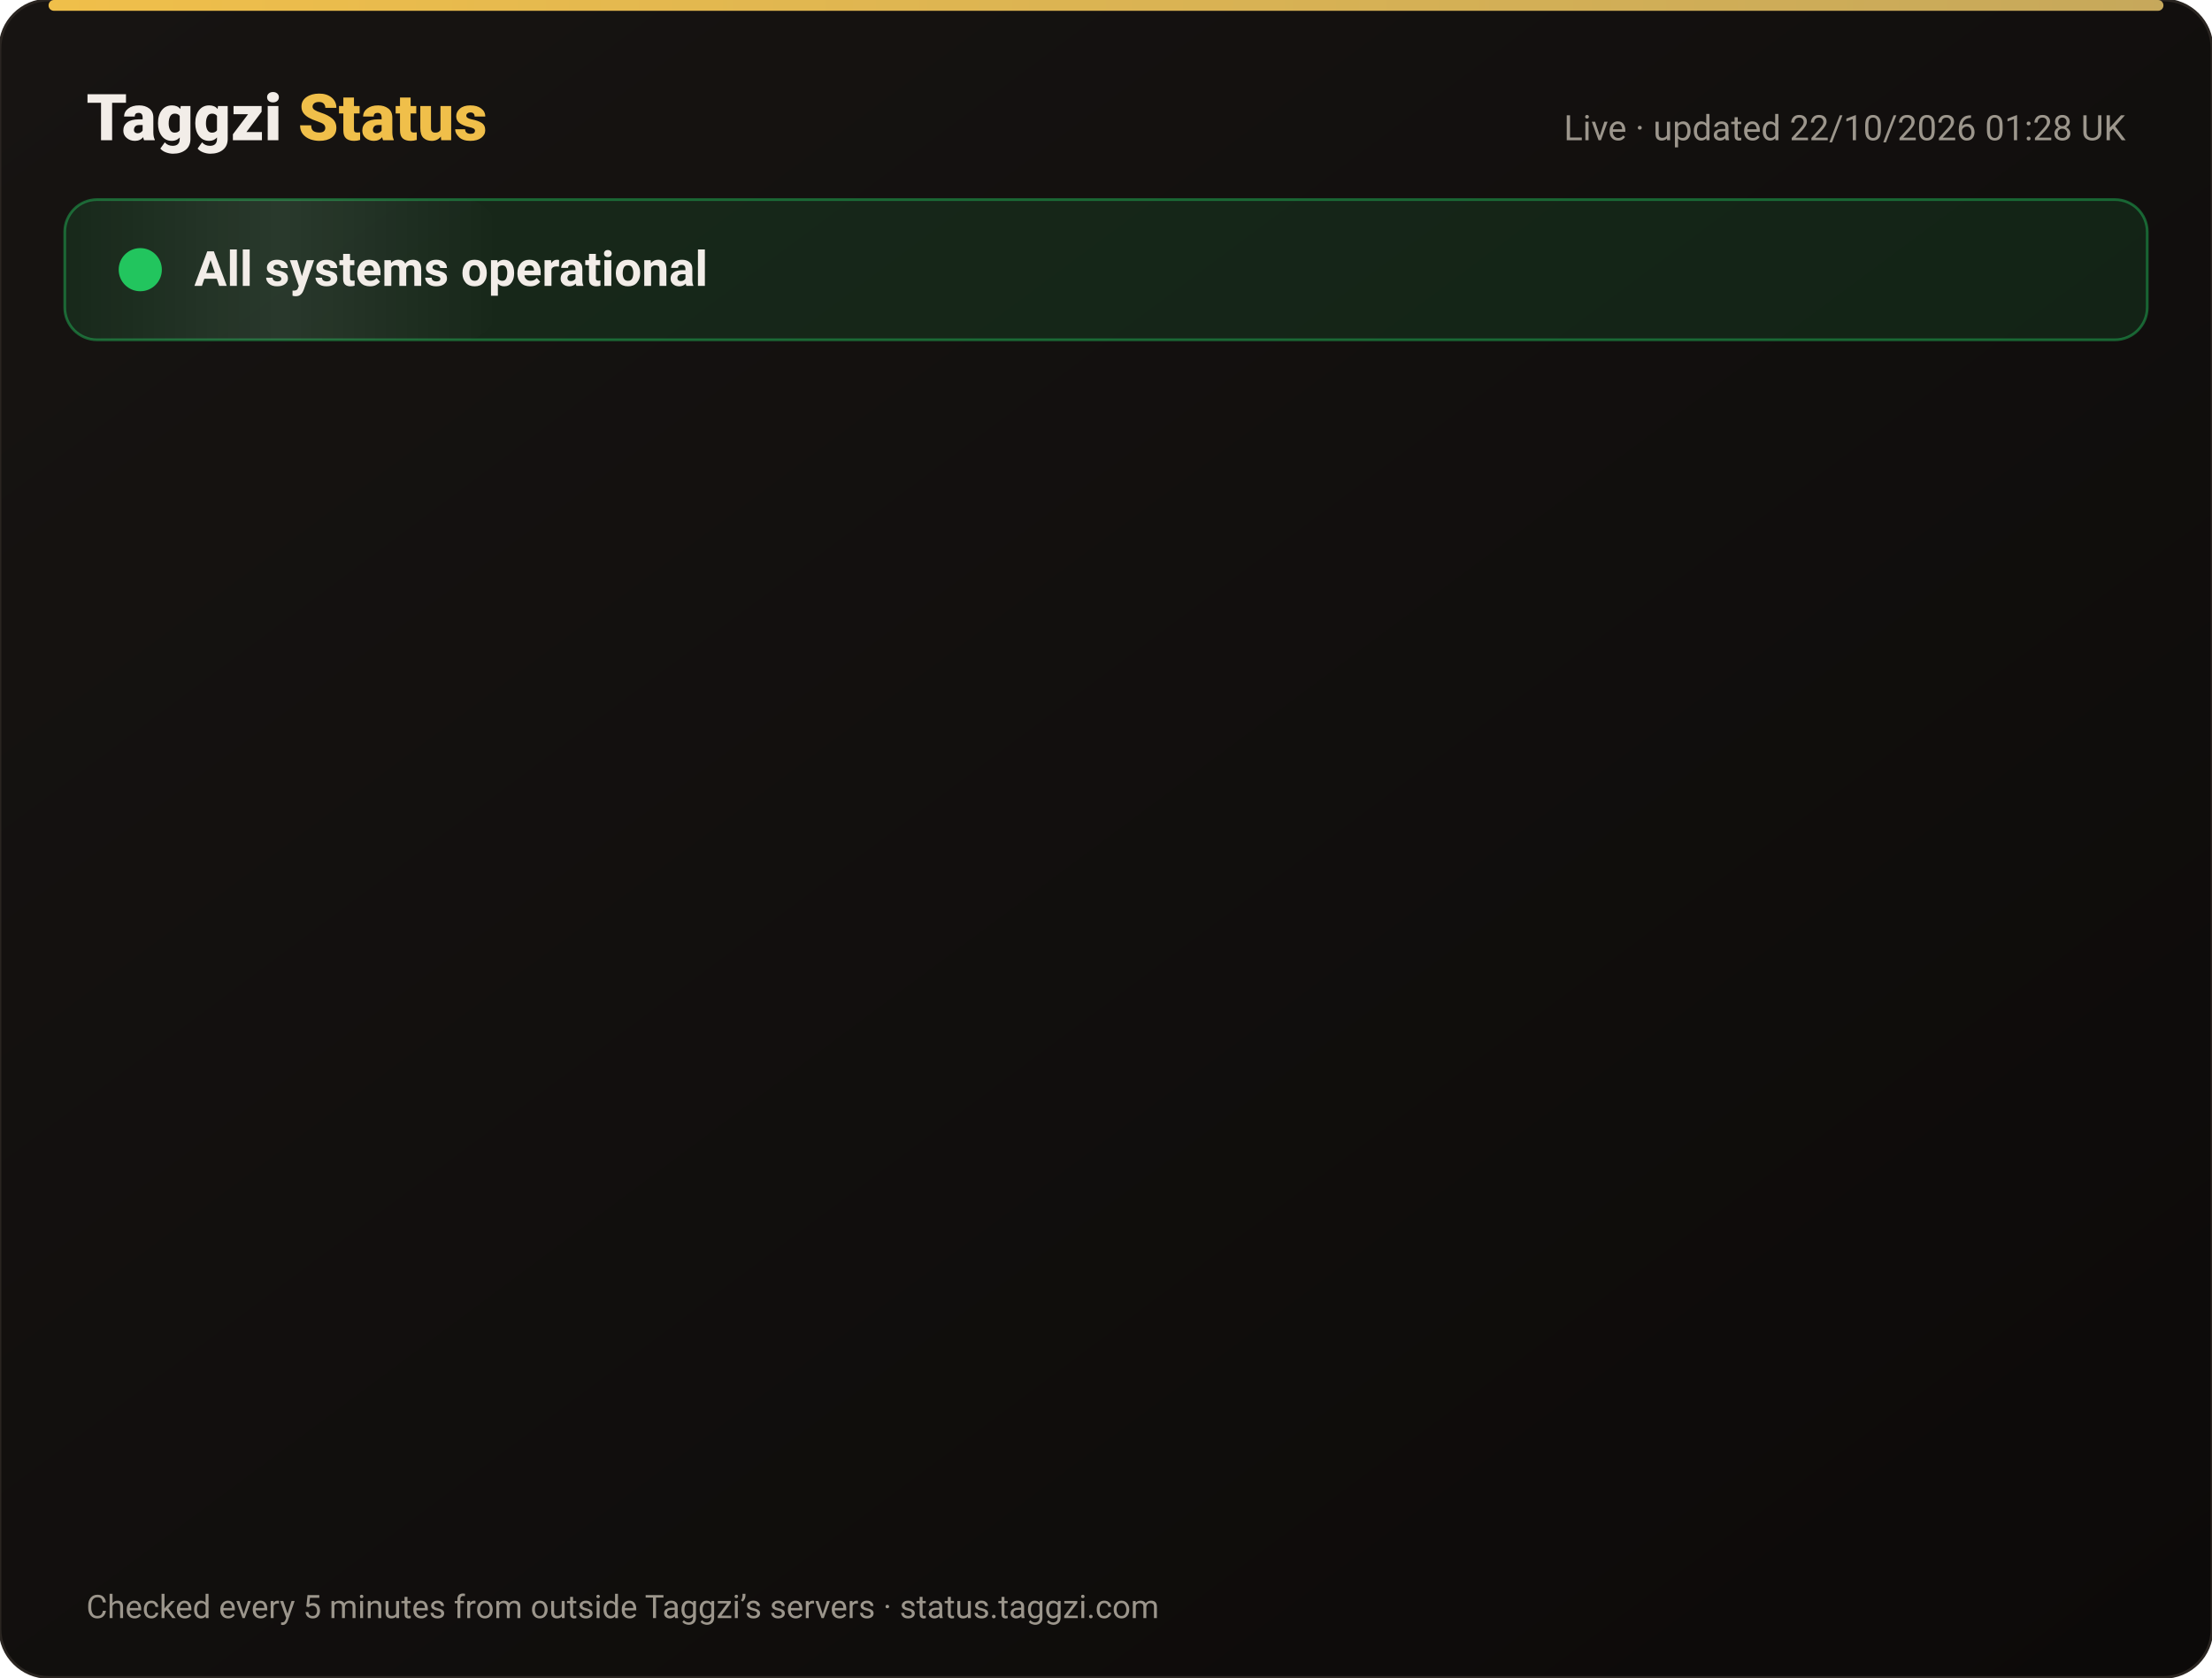
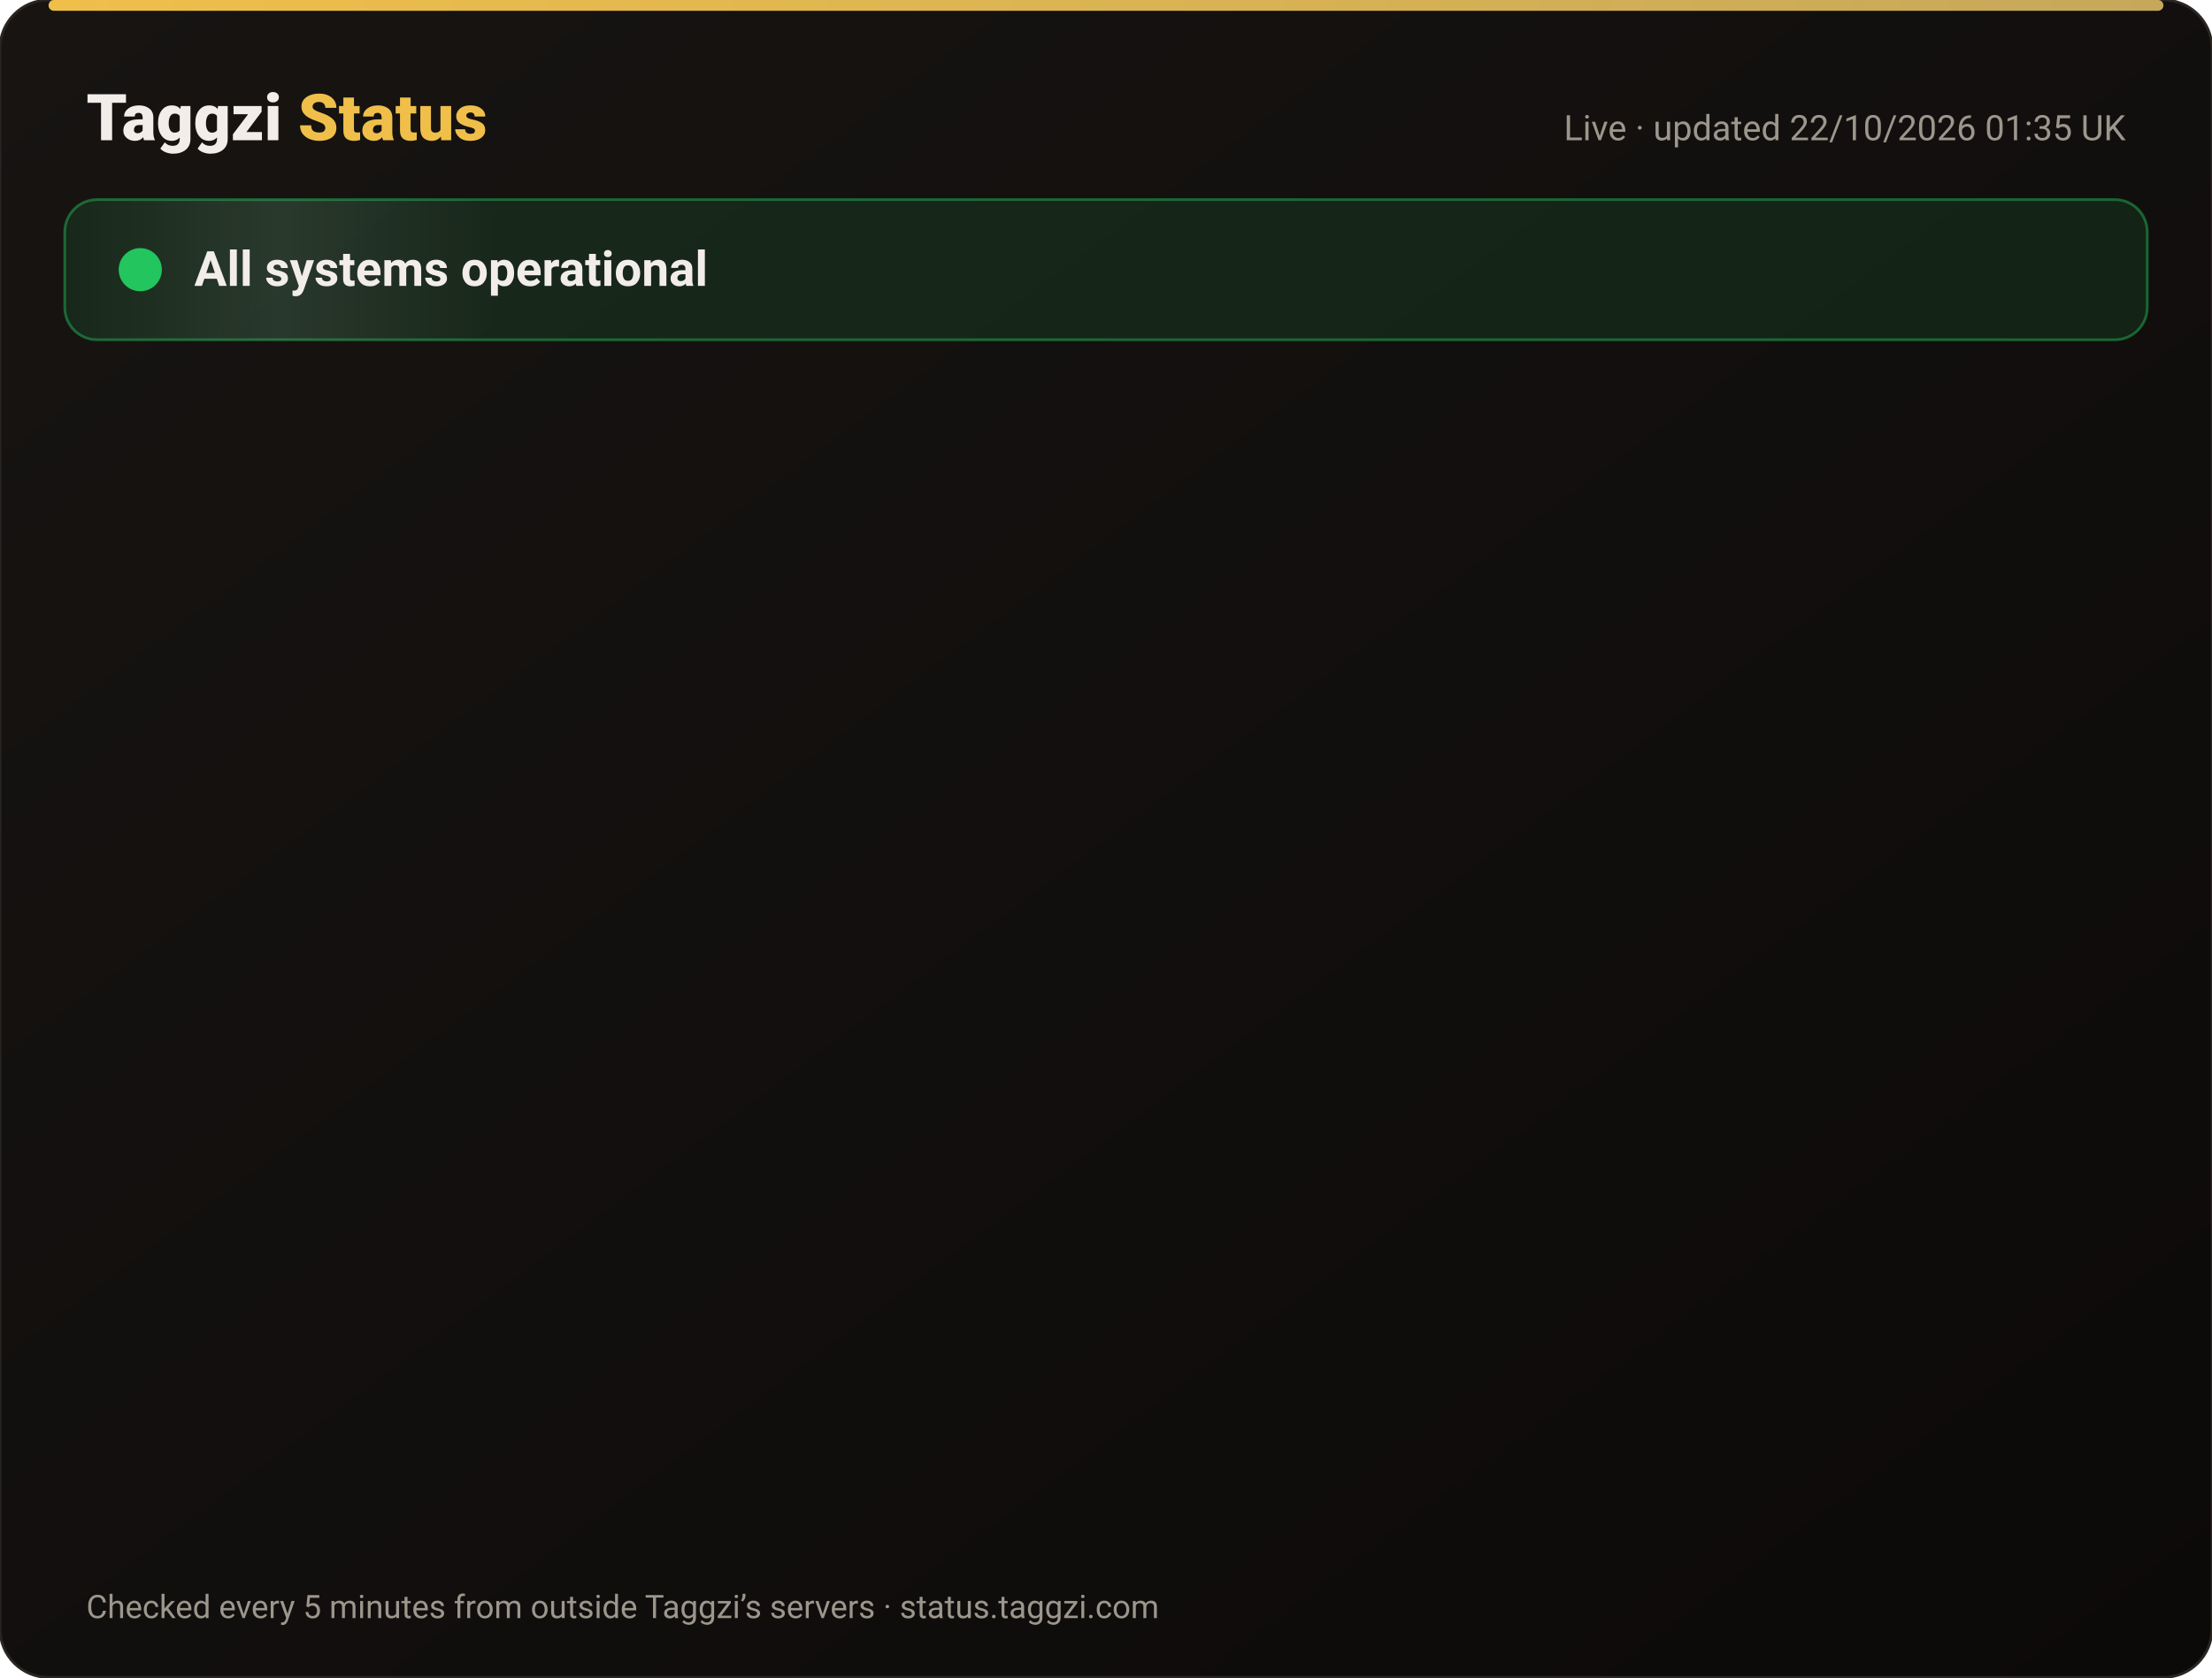
<svg xmlns="http://www.w3.org/2000/svg" width="820" height="622" viewBox="0 0 820 622" font-family="-apple-system,Segoe UI,Roboto,Helvetica,Arial,sans-serif">
  <defs>
    <linearGradient id="bg" x1="0" y1="0" x2="1" y2="1">
      <stop offset="0" stop-color="#171412" />
      <stop offset="1" stop-color="#0C0A09" />
    </linearGradient>
    <linearGradient id="gold" x1="0" x2="1">
      <stop offset="0" stop-color="#F0BF4A" />
      <stop offset="1" stop-color="#c6a85b" />
    </linearGradient>
    <linearGradient id="shine" x1="0" x2="1">
      <stop offset="0" stop-color="#fff" stop-opacity="0" />
      <stop offset=".5" stop-color="#fff" stop-opacity=".08" />
      <stop offset="1" stop-color="#fff" stop-opacity="0" />
    </linearGradient>
  </defs>
  <rect width="820" height="622" rx="18" fill="url(#bg)" stroke="#2a2521" />
  <rect x="18" y="0" width="784" height="4" rx="2" fill="url(#gold)" />
  <text x="32" y="52" font-size="24" font-weight="800" fill="#F2EDE8">Taggzi <tspan fill="#F0BF4A">Status</tspan>
  </text>
-   <text x="788" y="52" font-size="13" fill="#9C968C" text-anchor="end">Live · updated 22/10/2026 01:28 UK</text>
+   <text x="788" y="52" font-size="13" fill="#9C968C" text-anchor="end">Live · updated 22/10/2026 01:35 UK</text>
  <rect x="24" y="74" width="772" height="52" rx="12" fill="#22c55e" fill-opacity=".12" stroke="#22c55e" stroke-opacity=".45" />
  <rect x="24" y="74" width="160" height="52" rx="12" fill="url(#shine)">
    <animate attributeName="x" from="-160" to="820" dur="4s" repeatCount="indefinite" />
  </rect>
  <circle cx="52" cy="100" r="7" fill="#22c55e" />
  <circle cx="52" cy="100" r="7" fill="none" stroke="#22c55e" stroke-width="2">
    <animate attributeName="r" values="7;15;7" dur="2s" repeatCount="indefinite" />
    <animate attributeName="opacity" values=".9;0;.9" dur="2s" repeatCount="indefinite" />
  </circle>
  <text x="72" y="106" font-size="18" font-weight="700" fill="#F2EDE8">All systems operational</text>
  <g opacity="0">
    <animate attributeName="opacity" from="0" to="1" begin="0.00s" dur=".6s" fill="freeze" />
    <line x1="32" y1="188" x2="788" y2="188" stroke="#2a2521" />
    <circle cx="44" cy="166" r="6" fill="#22c55e">
      <animate attributeName="opacity" values="1;.45;1" dur="2.4s" begin="0.00s" repeatCount="indefinite" />
    </circle>
    <text x="62" y="171" font-size="15" font-weight="650" fill="#F2EDE8">Website</text>
    <text x="630" y="171" font-size="13" fill="#9C968C" text-anchor="end">100.00% uptime</text>
    <rect x="648" y="154" width="140" height="24" rx="12" fill="#22c55e" fill-opacity=".14" stroke="#22c55e" stroke-opacity=".5" />
    <text x="718" y="171" font-size="12" font-weight="700" fill="#22c55e" text-anchor="middle">Operational</text>
  </g>
  <g opacity="0">
    <animate attributeName="opacity" from="0" to="1" begin="0.15s" dur=".6s" fill="freeze" />
    <line x1="32" y1="234" x2="788" y2="234" stroke="#2a2521" />
    <circle cx="44" cy="212" r="6" fill="#22c55e">
      <animate attributeName="opacity" values="1;.45;1" dur="2.4s" begin="0.15s" repeatCount="indefinite" />
    </circle>
    <text x="62" y="217" font-size="15" font-weight="650" fill="#F2EDE8">Tag scans</text>
    <text x="630" y="217" font-size="13" fill="#9C968C" text-anchor="end">100.00% uptime</text>
    <rect x="648" y="200" width="140" height="24" rx="12" fill="#22c55e" fill-opacity=".14" stroke="#22c55e" stroke-opacity=".5" />
    <text x="718" y="217" font-size="12" font-weight="700" fill="#22c55e" text-anchor="middle">Operational</text>
  </g>
  <g opacity="0">
    <animate attributeName="opacity" from="0" to="1" begin="0.30s" dur=".6s" fill="freeze" />
    <line x1="32" y1="280" x2="788" y2="280" stroke="#2a2521" />
    <circle cx="44" cy="258" r="6" fill="#22c55e">
      <animate attributeName="opacity" values="1;.45;1" dur="2.4s" begin="0.30s" repeatCount="indefinite" />
    </circle>
    <text x="62" y="263" font-size="15" font-weight="650" fill="#F2EDE8">Manual tag lookup</text>
    <text x="630" y="263" font-size="13" fill="#9C968C" text-anchor="end">100.00% uptime</text>
    <rect x="648" y="246" width="140" height="24" rx="12" fill="#22c55e" fill-opacity=".14" stroke="#22c55e" stroke-opacity=".5" />
    <text x="718" y="263" font-size="12" font-weight="700" fill="#22c55e" text-anchor="middle">Operational</text>
  </g>
  <g opacity="0">
    <animate attributeName="opacity" from="0" to="1" begin="0.45s" dur=".6s" fill="freeze" />
    <line x1="32" y1="326" x2="788" y2="326" stroke="#2a2521" />
    <circle cx="44" cy="304" r="6" fill="#22c55e">
      <animate attributeName="opacity" values="1;.45;1" dur="2.4s" begin="0.45s" repeatCount="indefinite" />
    </circle>
    <text x="62" y="309" font-size="15" font-weight="650" fill="#F2EDE8">App &amp; login</text>
    <text x="630" y="309" font-size="13" fill="#9C968C" text-anchor="end">100.00% uptime</text>
    <rect x="648" y="292" width="140" height="24" rx="12" fill="#22c55e" fill-opacity=".14" stroke="#22c55e" stroke-opacity=".5" />
    <text x="718" y="309" font-size="12" font-weight="700" fill="#22c55e" text-anchor="middle">Operational</text>
  </g>
  <g opacity="0">
    <animate attributeName="opacity" from="0" to="1" begin="0.60s" dur=".6s" fill="freeze" />
    <line x1="32" y1="372" x2="788" y2="372" stroke="#2a2521" />
    <circle cx="44" cy="350" r="6" fill="#22c55e">
      <animate attributeName="opacity" values="1;.45;1" dur="2.4s" begin="0.60s" repeatCount="indefinite" />
    </circle>
    <text x="62" y="355" font-size="15" font-weight="650" fill="#F2EDE8">Community alerts</text>
    <text x="630" y="355" font-size="13" fill="#9C968C" text-anchor="end">100.00% uptime</text>
    <rect x="648" y="338" width="140" height="24" rx="12" fill="#22c55e" fill-opacity=".14" stroke="#22c55e" stroke-opacity=".5" />
    <text x="718" y="355" font-size="12" font-weight="700" fill="#22c55e" text-anchor="middle">Operational</text>
  </g>
  <g opacity="0">
    <animate attributeName="opacity" from="0" to="1" begin="0.75s" dur=".6s" fill="freeze" />
    <line x1="32" y1="418" x2="788" y2="418" stroke="#2a2521" />
    <circle cx="44" cy="396" r="6" fill="#22c55e">
      <animate attributeName="opacity" values="1;.45;1" dur="2.4s" begin="0.75s" repeatCount="indefinite" />
    </circle>
    <text x="62" y="401" font-size="15" font-weight="650" fill="#F2EDE8">Private calling</text>
    <text x="630" y="401" font-size="13" fill="#9C968C" text-anchor="end">100.00% uptime</text>
    <rect x="648" y="384" width="140" height="24" rx="12" fill="#22c55e" fill-opacity=".14" stroke="#22c55e" stroke-opacity=".5" />
    <text x="718" y="401" font-size="12" font-weight="700" fill="#22c55e" text-anchor="middle">Operational</text>
  </g>
  <g opacity="0">
    <animate attributeName="opacity" from="0" to="1" begin="0.90s" dur=".6s" fill="freeze" />
    <line x1="32" y1="464" x2="788" y2="464" stroke="#2a2521" />
    <circle cx="44" cy="442" r="6" fill="#22c55e">
      <animate attributeName="opacity" values="1;.45;1" dur="2.4s" begin="0.90s" repeatCount="indefinite" />
    </circle>
    <text x="62" y="447" font-size="15" font-weight="650" fill="#F2EDE8">Payments</text>
    <text x="630" y="447" font-size="13" fill="#9C968C" text-anchor="end">99.98% uptime</text>
    <rect x="648" y="430" width="140" height="24" rx="12" fill="#22c55e" fill-opacity=".14" stroke="#22c55e" stroke-opacity=".5" />
    <text x="718" y="447" font-size="12" font-weight="700" fill="#22c55e" text-anchor="middle">Operational</text>
  </g>
  <g opacity="0">
    <animate attributeName="opacity" from="0" to="1" begin="1.05s" dur=".6s" fill="freeze" />
    <line x1="32" y1="510" x2="788" y2="510" stroke="#2a2521" />
    <circle cx="44" cy="488" r="6" fill="#22c55e">
      <animate attributeName="opacity" values="1;.45;1" dur="2.4s" begin="1.05s" repeatCount="indefinite" />
    </circle>
    <text x="62" y="493" font-size="15" font-weight="650" fill="#F2EDE8">Email &amp; support</text>
    <text x="630" y="493" font-size="13" fill="#9C968C" text-anchor="end">100.00% uptime</text>
    <rect x="648" y="476" width="140" height="24" rx="12" fill="#22c55e" fill-opacity=".14" stroke="#22c55e" stroke-opacity=".5" />
    <text x="718" y="493" font-size="12" font-weight="700" fill="#22c55e" text-anchor="middle">Operational</text>
  </g>
  <g opacity="0">
    <animate attributeName="opacity" from="0" to="1" begin="1.20s" dur=".6s" fill="freeze" />
    <line x1="32" y1="556" x2="788" y2="556" stroke="#2a2521" />
    <circle cx="44" cy="534" r="6" fill="#22c55e">
      <animate attributeName="opacity" values="1;.45;1" dur="2.4s" begin="1.20s" repeatCount="indefinite" />
    </circle>
    <text x="62" y="539" font-size="15" font-weight="650" fill="#F2EDE8">Secure connection (SSL)</text>
    <text x="630" y="539" font-size="13" fill="#9C968C" text-anchor="end">100.00% uptime</text>
    <rect x="648" y="522" width="140" height="24" rx="12" fill="#22c55e" fill-opacity=".14" stroke="#22c55e" stroke-opacity=".5" />
    <text x="718" y="539" font-size="12" font-weight="700" fill="#22c55e" text-anchor="middle">Operational</text>
  </g>
  <text x="32" y="600" font-size="12" fill="#9C968C">Checked every 5 minutes from outside Taggzi’s servers · status.taggzi.com</text>
</svg>
